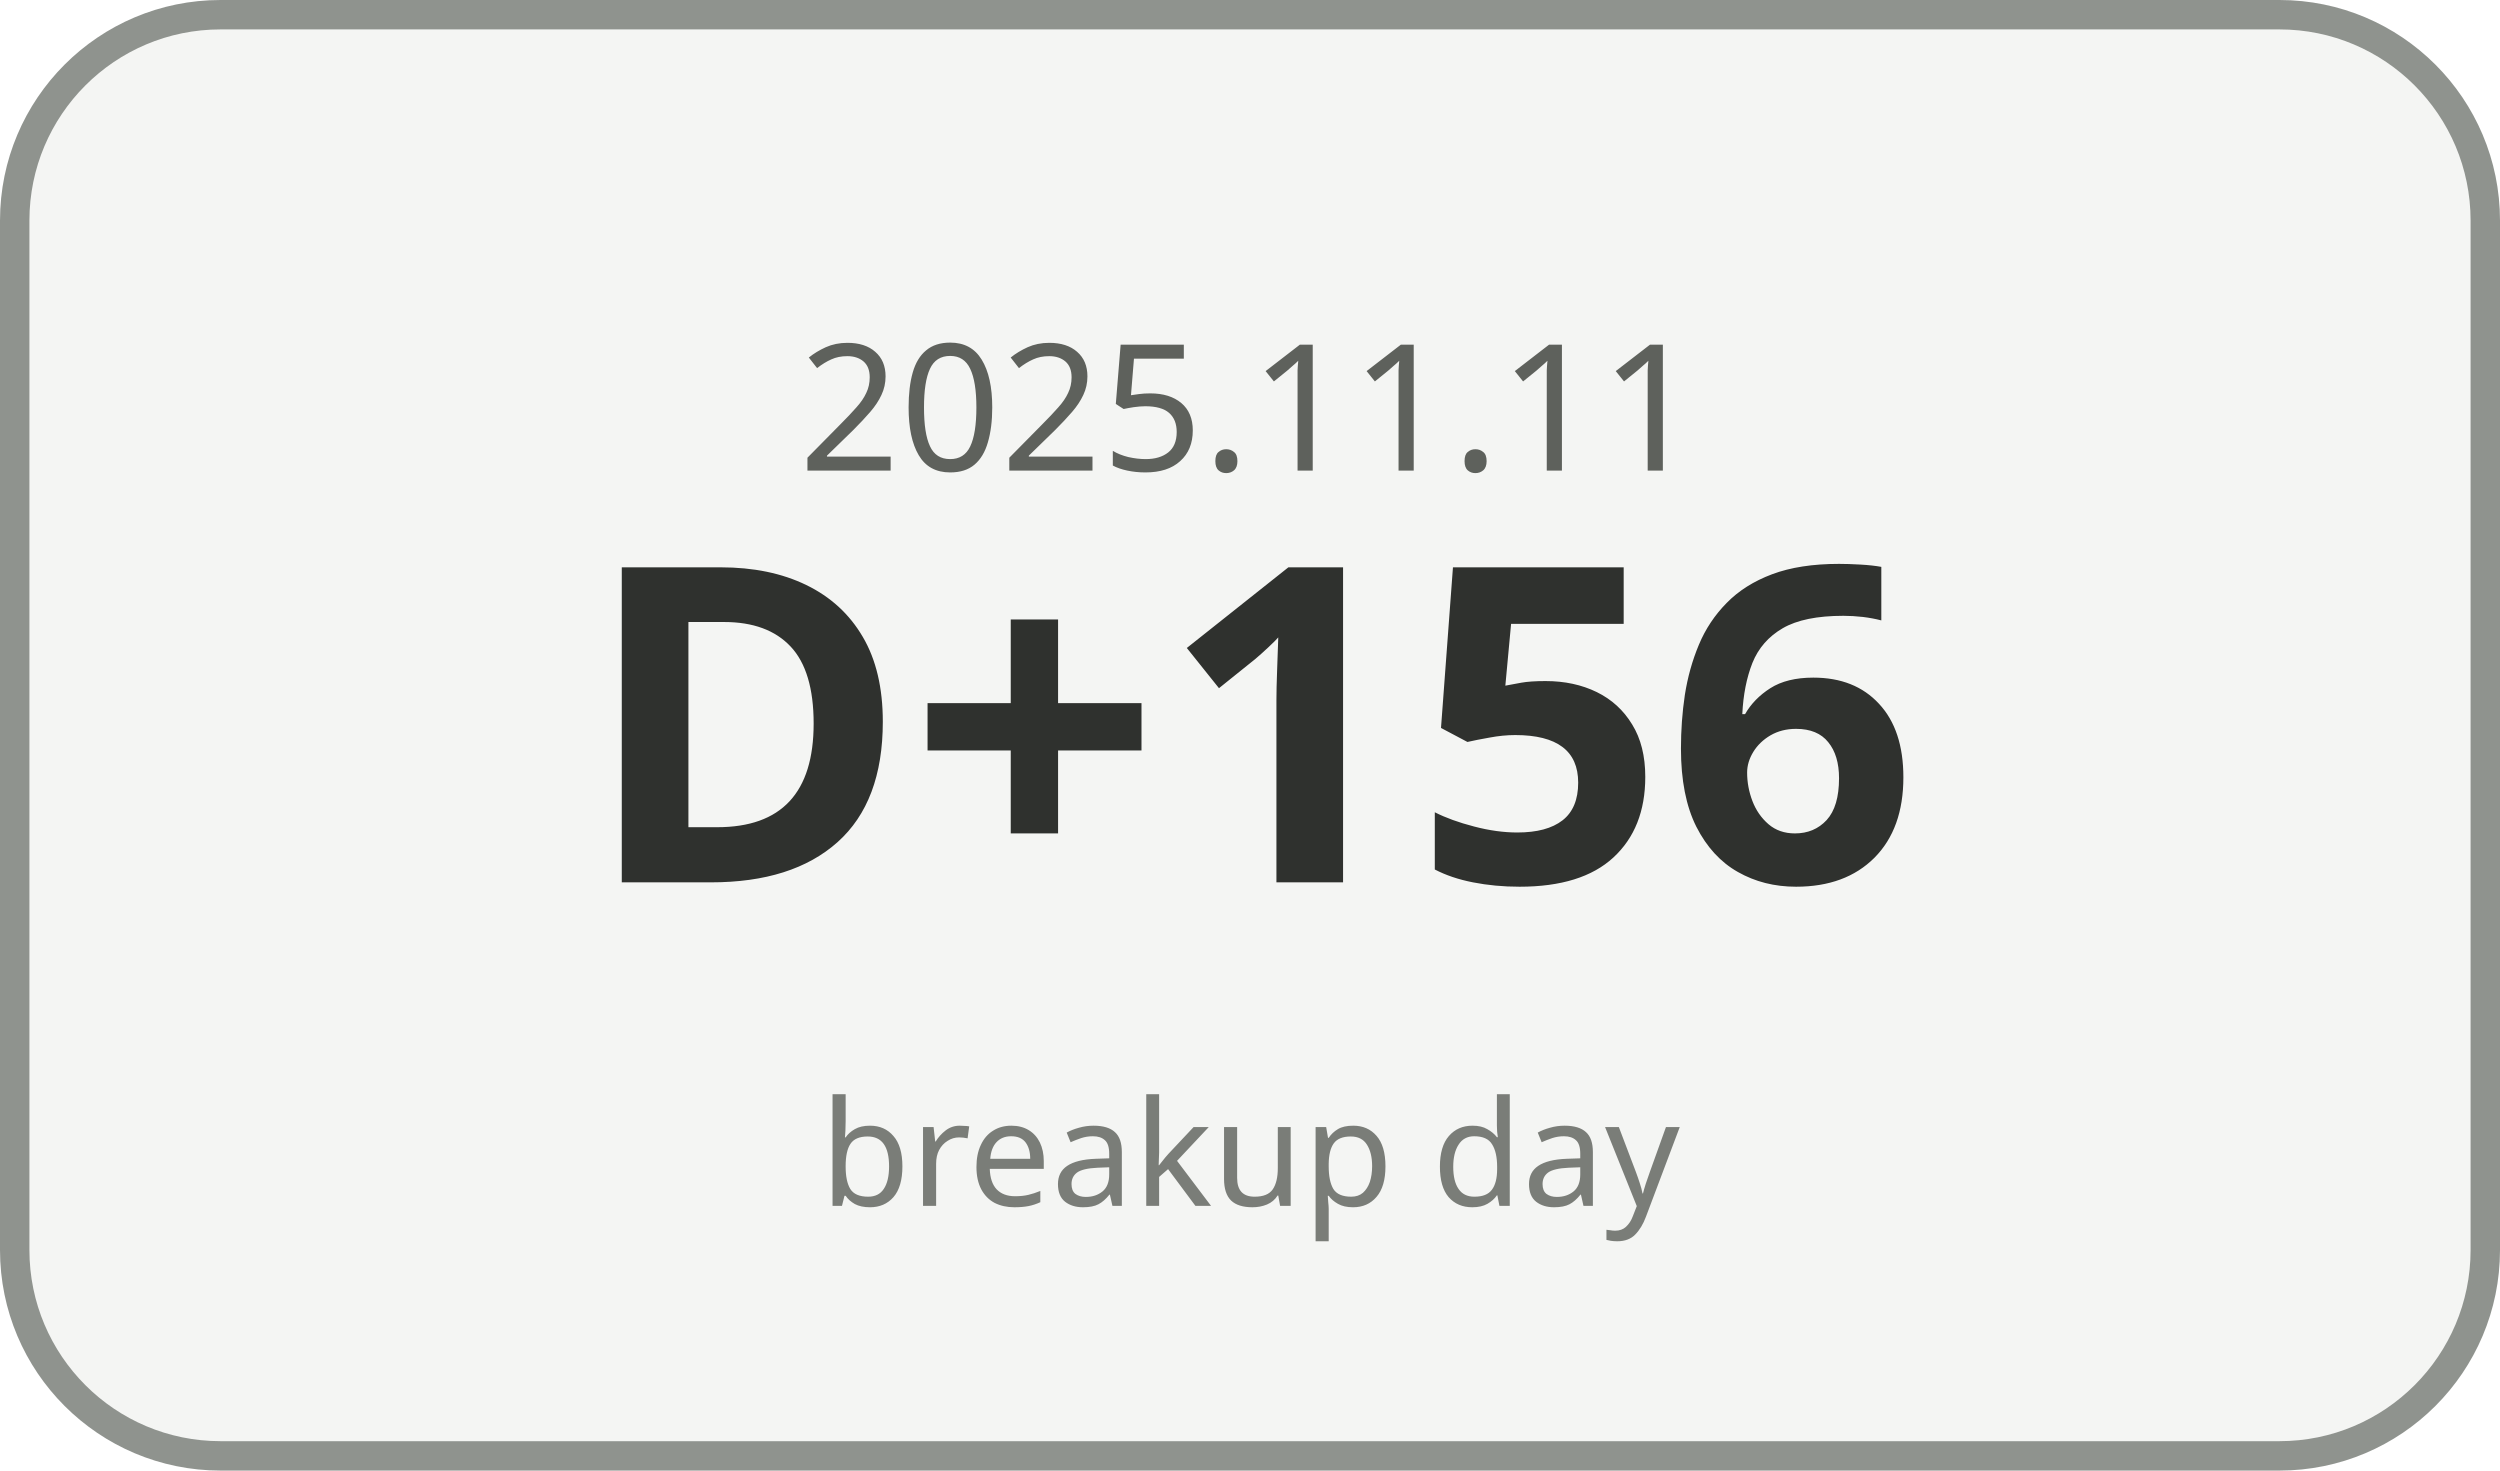
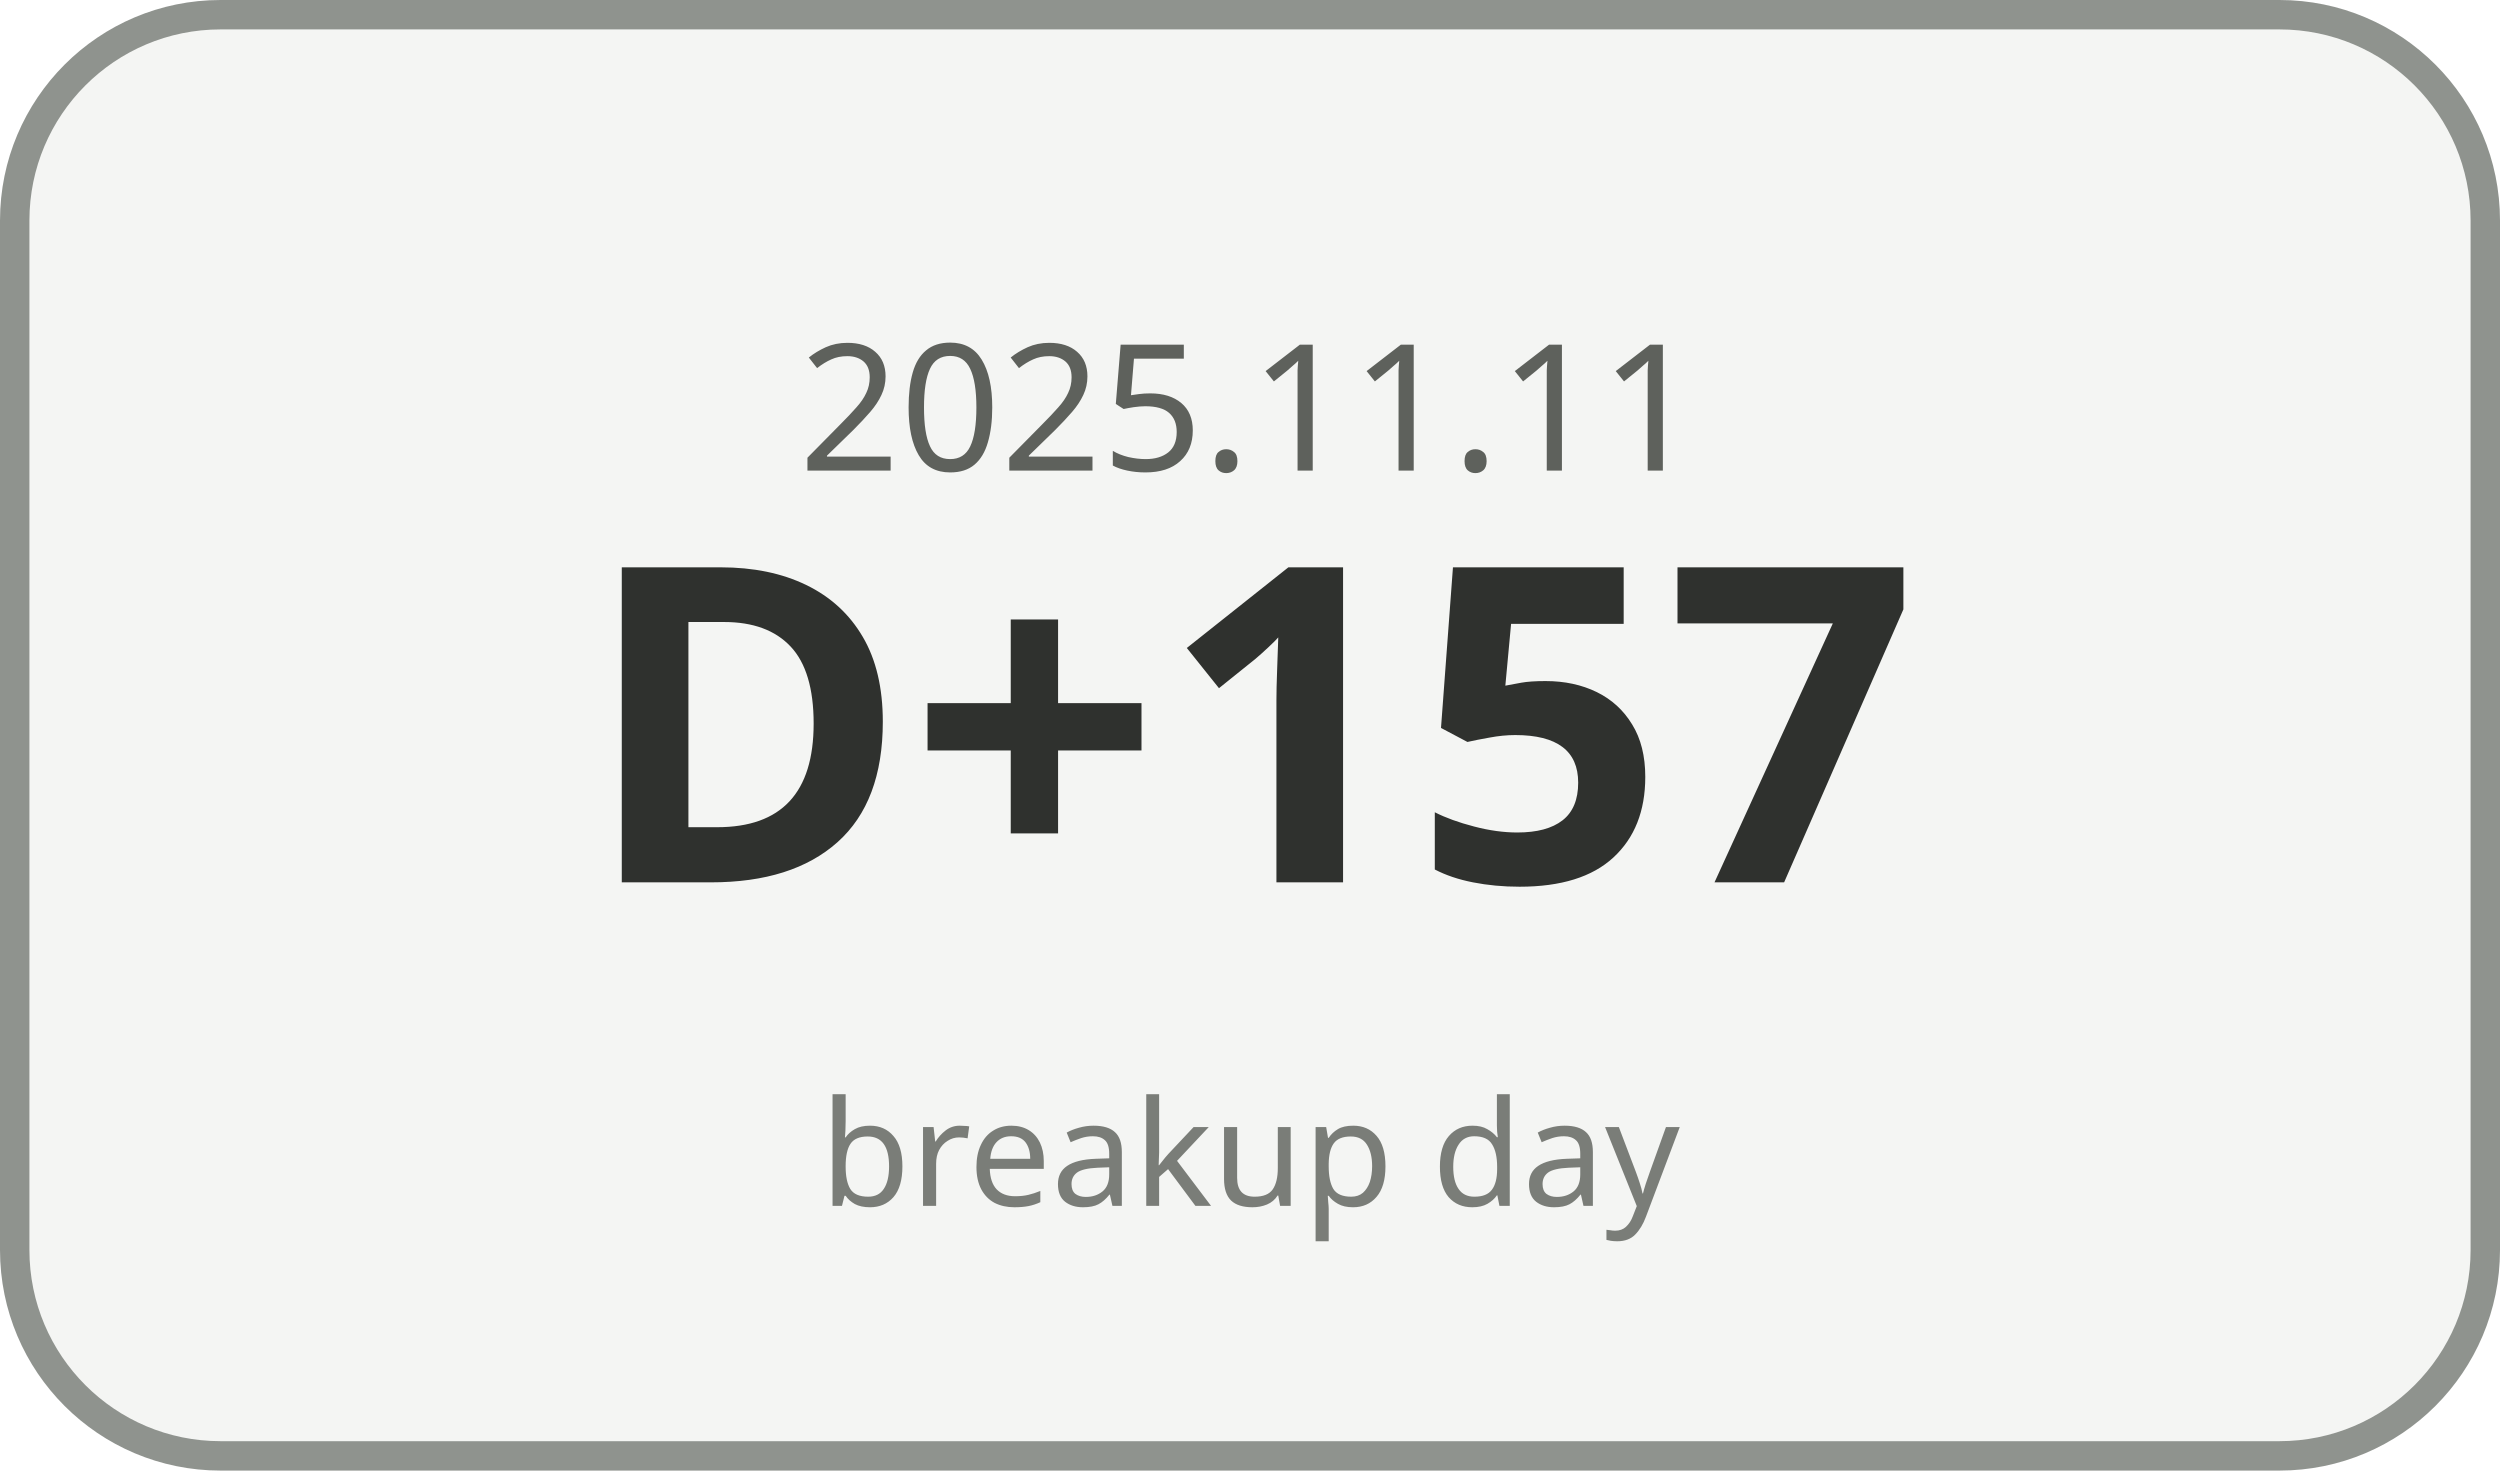
<svg xmlns="http://www.w3.org/2000/svg" width="170" height="100" viewBox="0 0 170 100">
  <rect x="1" y="1" width="168" height="98" rx="14" ry="14" fill="#F4F5F3" stroke="#8F938E" stroke-width="2" />
  <text x="85" y="32" text-anchor="middle" font-family="Malgun Gothic, sans-serif" font-size="12" fill="#5E615C">2025.11.11</text>
-   <text x="85" y="60" text-anchor="middle" font-family="Malgun Gothic, sans-serif" font-size="30" font-weight="700" fill="#2F312E">D+156</text>
+   <text x="85" y="60" text-anchor="middle" font-family="Malgun Gothic, sans-serif" font-size="30" font-weight="700" fill="#2F312E">D+157</text>
  <text x="85" y="82" text-anchor="middle" font-family="Malgun Gothic, sans-serif" font-size="10" fill="#7A7D78">breakup day</text>
</svg>
